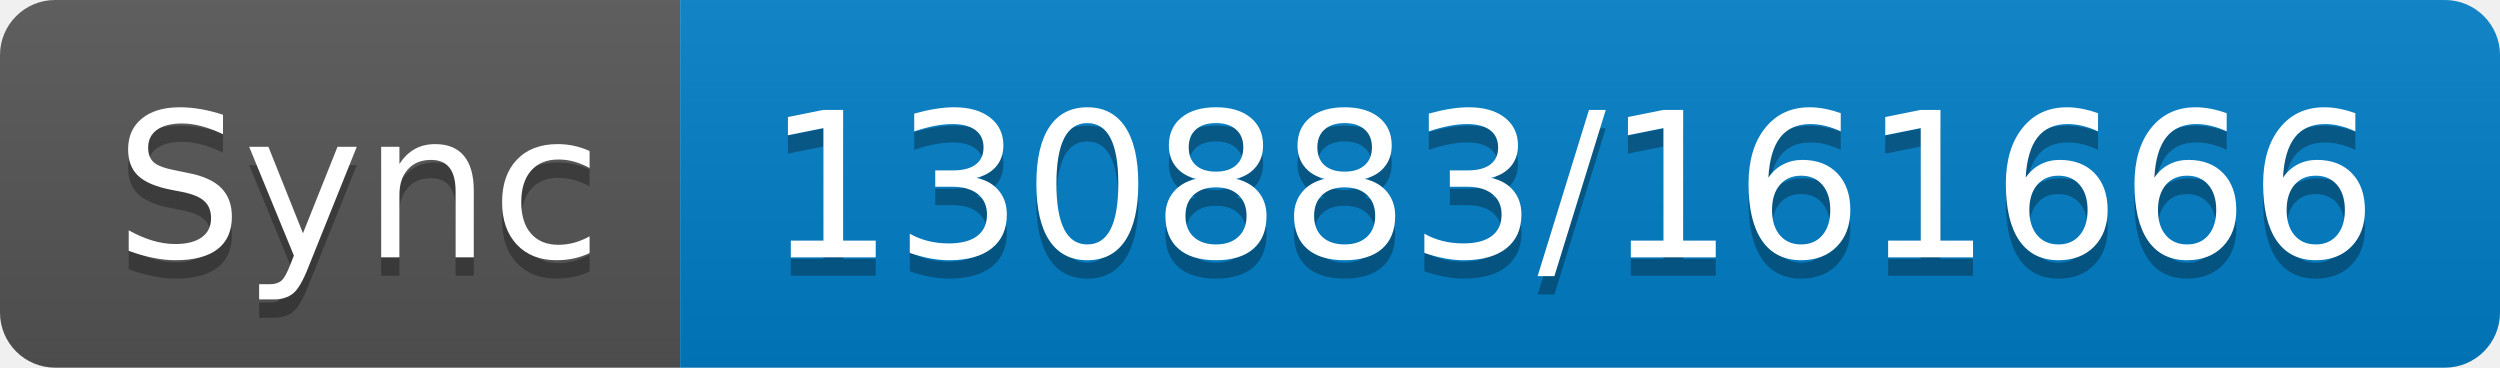
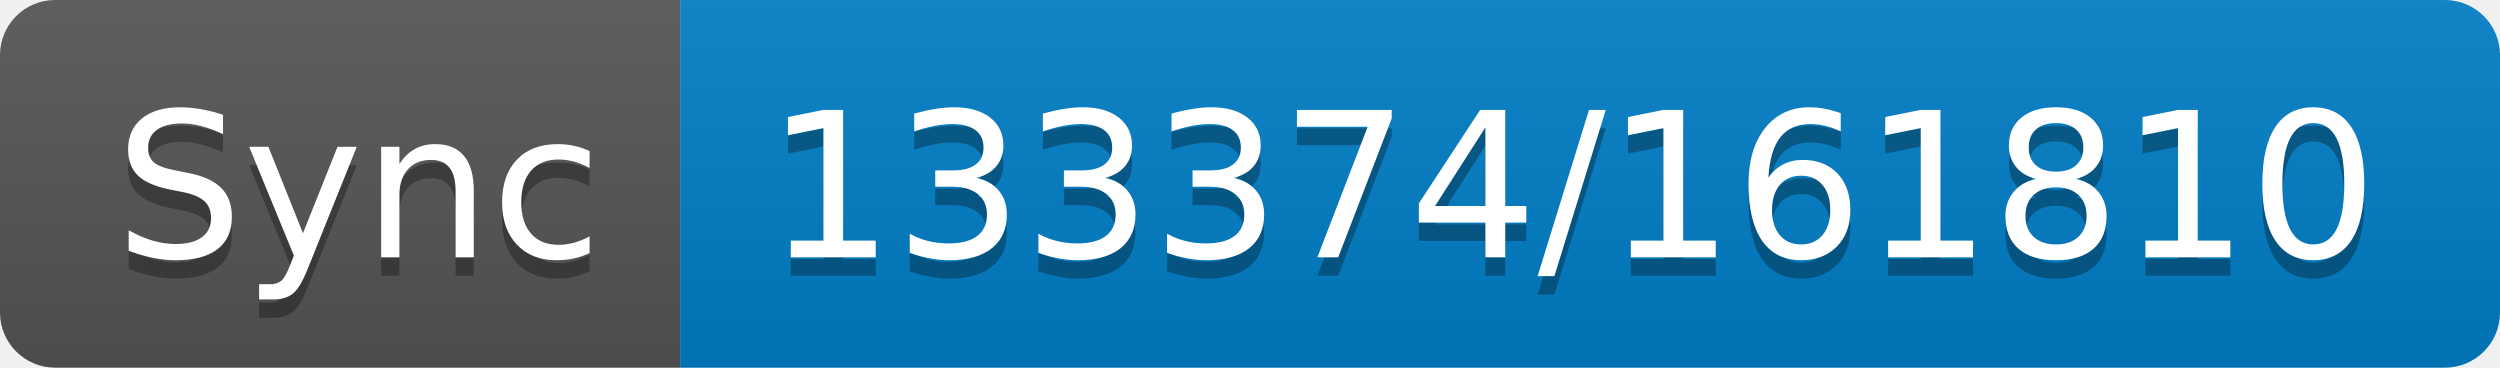
- <svg xmlns="http://www.w3.org/2000/svg" width="136" height="20" role="img" aria-label="Sync: 130883/161666">
+ <svg xmlns="http://www.w3.org/2000/svg" width="136" height="20" role="img" aria-label="Sync: 133374/161810">
  <linearGradient id="s" x2="0" y2="100%">
    <stop offset="0" stop-color="#bbb" stop-opacity=".1" />
    <stop offset="1" stop-opacity=".1" />
  </linearGradient>
  <clipPath id="r">
    <rect width="136" height="20" rx="3" fill="#fff" />
  </clipPath>
  <g clip-path="url(#r)">
    <rect width="37" height="20" fill="#555" />
    <rect x="37" width="99" height="20" fill="#007ec6" />
    <rect width="136" height="20" fill="url(#s)" />
  </g>
  <g fill="#fff" text-anchor="middle" font-family="Verdana,Geneva,DejaVu Sans,sans-serif" text-rendering="geometricPrecision" font-size="110">
    <text aria-hidden="true" x="195" y="150" fill="#010101" fill-opacity=".3" transform="scale(.1)" textLength="270">Sync</text>
    <text x="195" y="140" transform="scale(.1)" fill="#fff" textLength="270">Sync</text>
-     <text aria-hidden="true" x="855" y="150" fill="#010101" fill-opacity=".3" transform="scale(.1)" textLength="890">130883/161666</text>
-     <text x="855" y="140" transform="scale(.1)" fill="#fff" textLength="890">130883/161666</text>
+     <text aria-hidden="true" x="855" y="150" fill="#010101" fill-opacity=".3" transform="scale(.1)" textLength="890">133374/161810</text>
+     <text x="855" y="140" transform="scale(.1)" fill="#fff" textLength="890">133374/161810</text>
  </g>
</svg>
